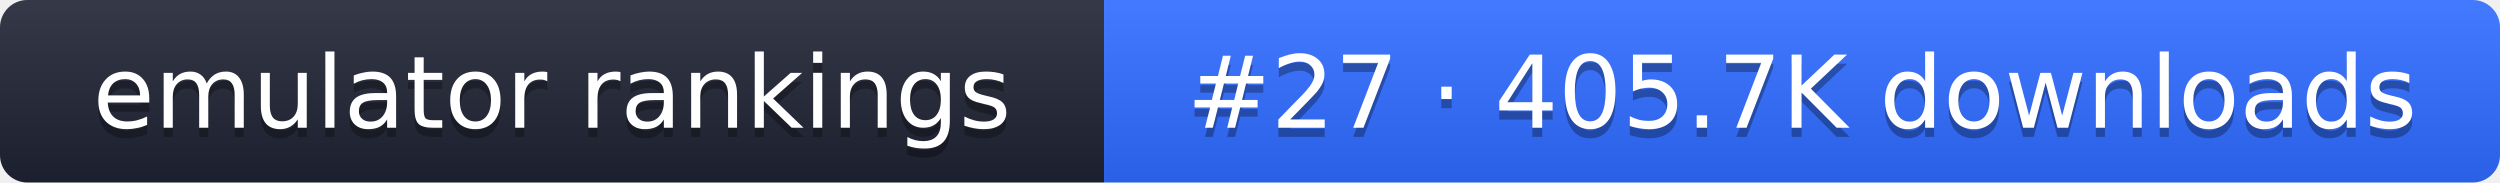
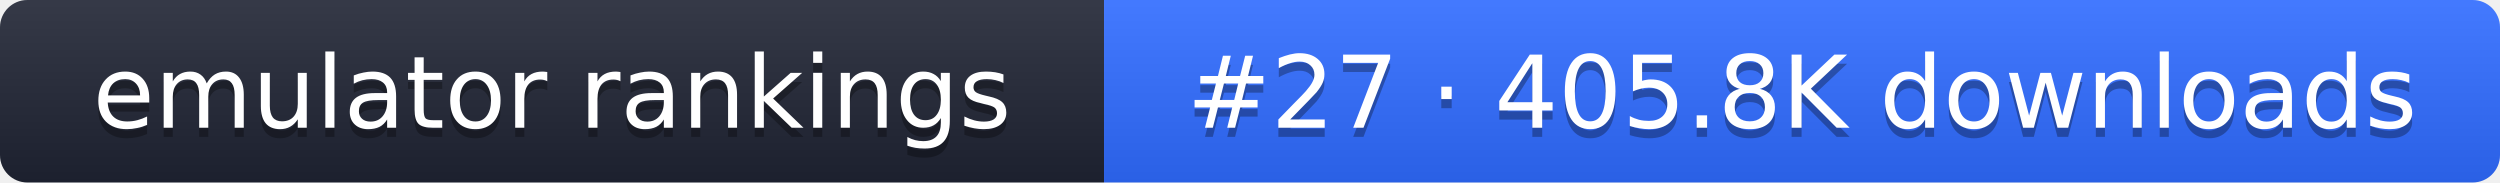
- <svg xmlns="http://www.w3.org/2000/svg" width="274" height="20" role="img" aria-label="emulator rankings: #27 · 405.7K downloads">
+ <svg xmlns="http://www.w3.org/2000/svg" width="274" height="20" role="img" aria-label="emulator rankings: #27 · 405.8K downloads">
  <linearGradient id="g" x2="0" y2="100%">
    <stop offset="0" stop-color="#fff" stop-opacity=".1" />
    <stop offset="1" stop-opacity=".1" />
  </linearGradient>
  <clipPath id="r">
    <rect width="274" height="20" rx="3" fill="#fff" />
  </clipPath>
  <g clip-path="url(#r)">
    <rect width="121" height="20" fill="#1f2433" />
    <rect x="121" width="153" height="20" fill="#2f6bff" />
    <rect width="274" height="20" fill="url(#g)" />
  </g>
  <g fill="#fff" text-anchor="middle" font-family="Verdana,DejaVu Sans,sans-serif" font-size="11">
    <text x="60.5" y="15" fill="#010101" fill-opacity=".3">emulator rankings</text>
    <text x="60.5" y="14">emulator rankings</text>
-     <text x="197.5" y="15" fill="#010101" fill-opacity=".3">#27 · 405.7K downloads</text>
-     <text x="197.5" y="14">#27 · 405.7K downloads</text>
+     <text x="197.5" y="15" fill="#010101" fill-opacity=".3">#27 · 405.8K downloads</text>
+     <text x="197.5" y="14">#27 · 405.8K downloads</text>
  </g>
</svg>
